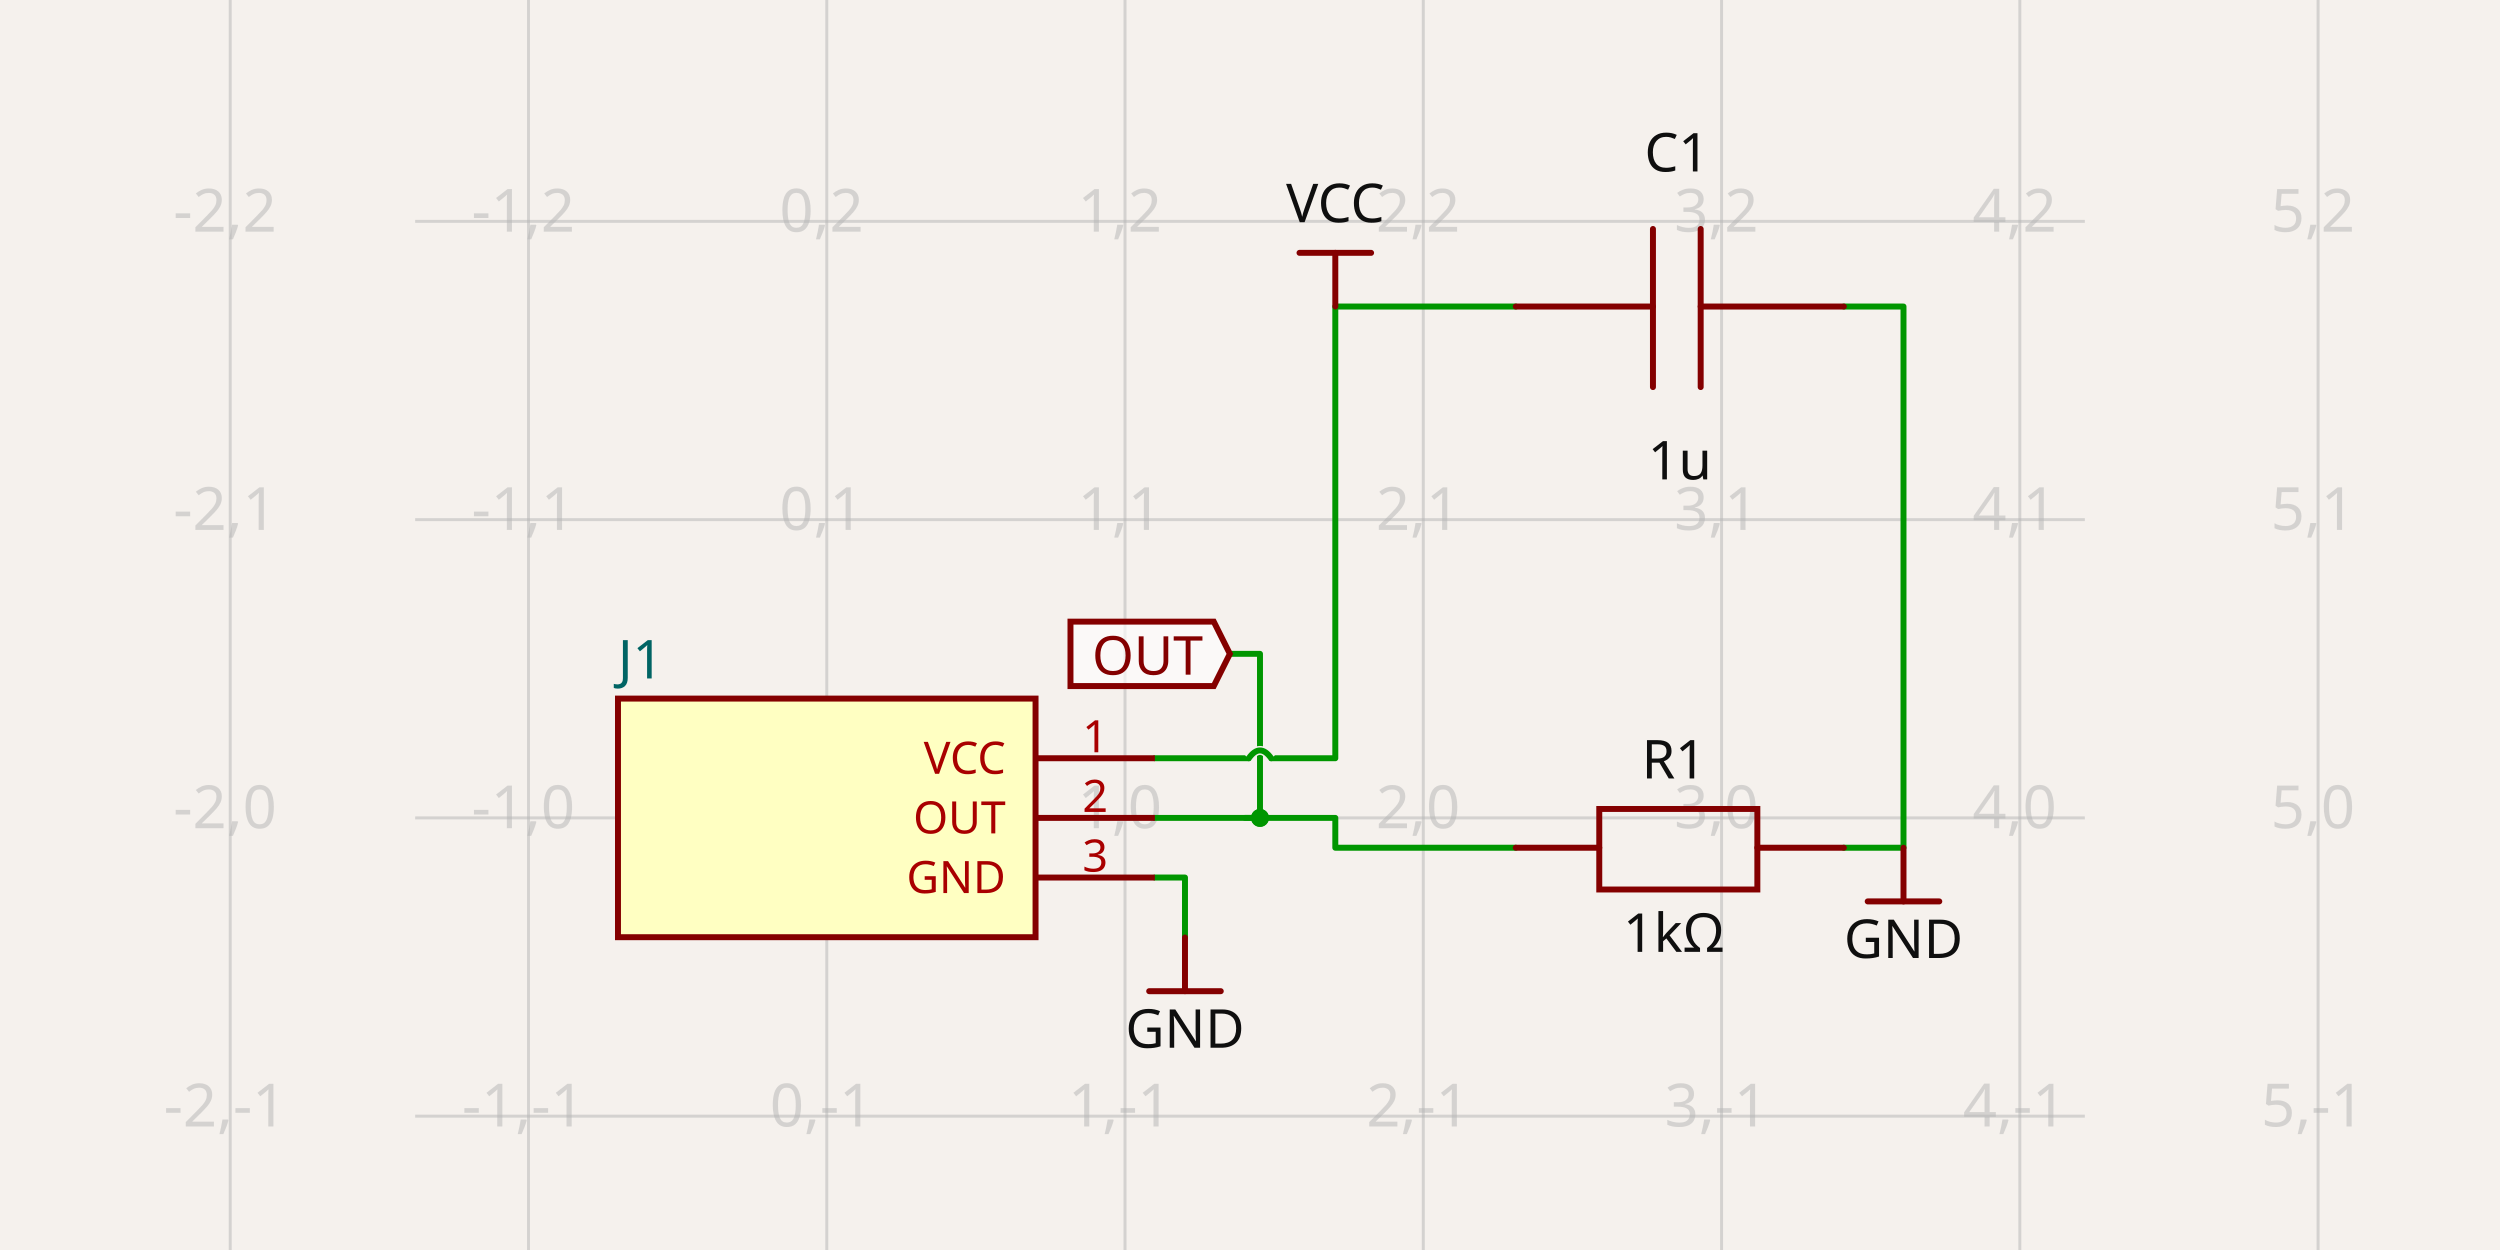
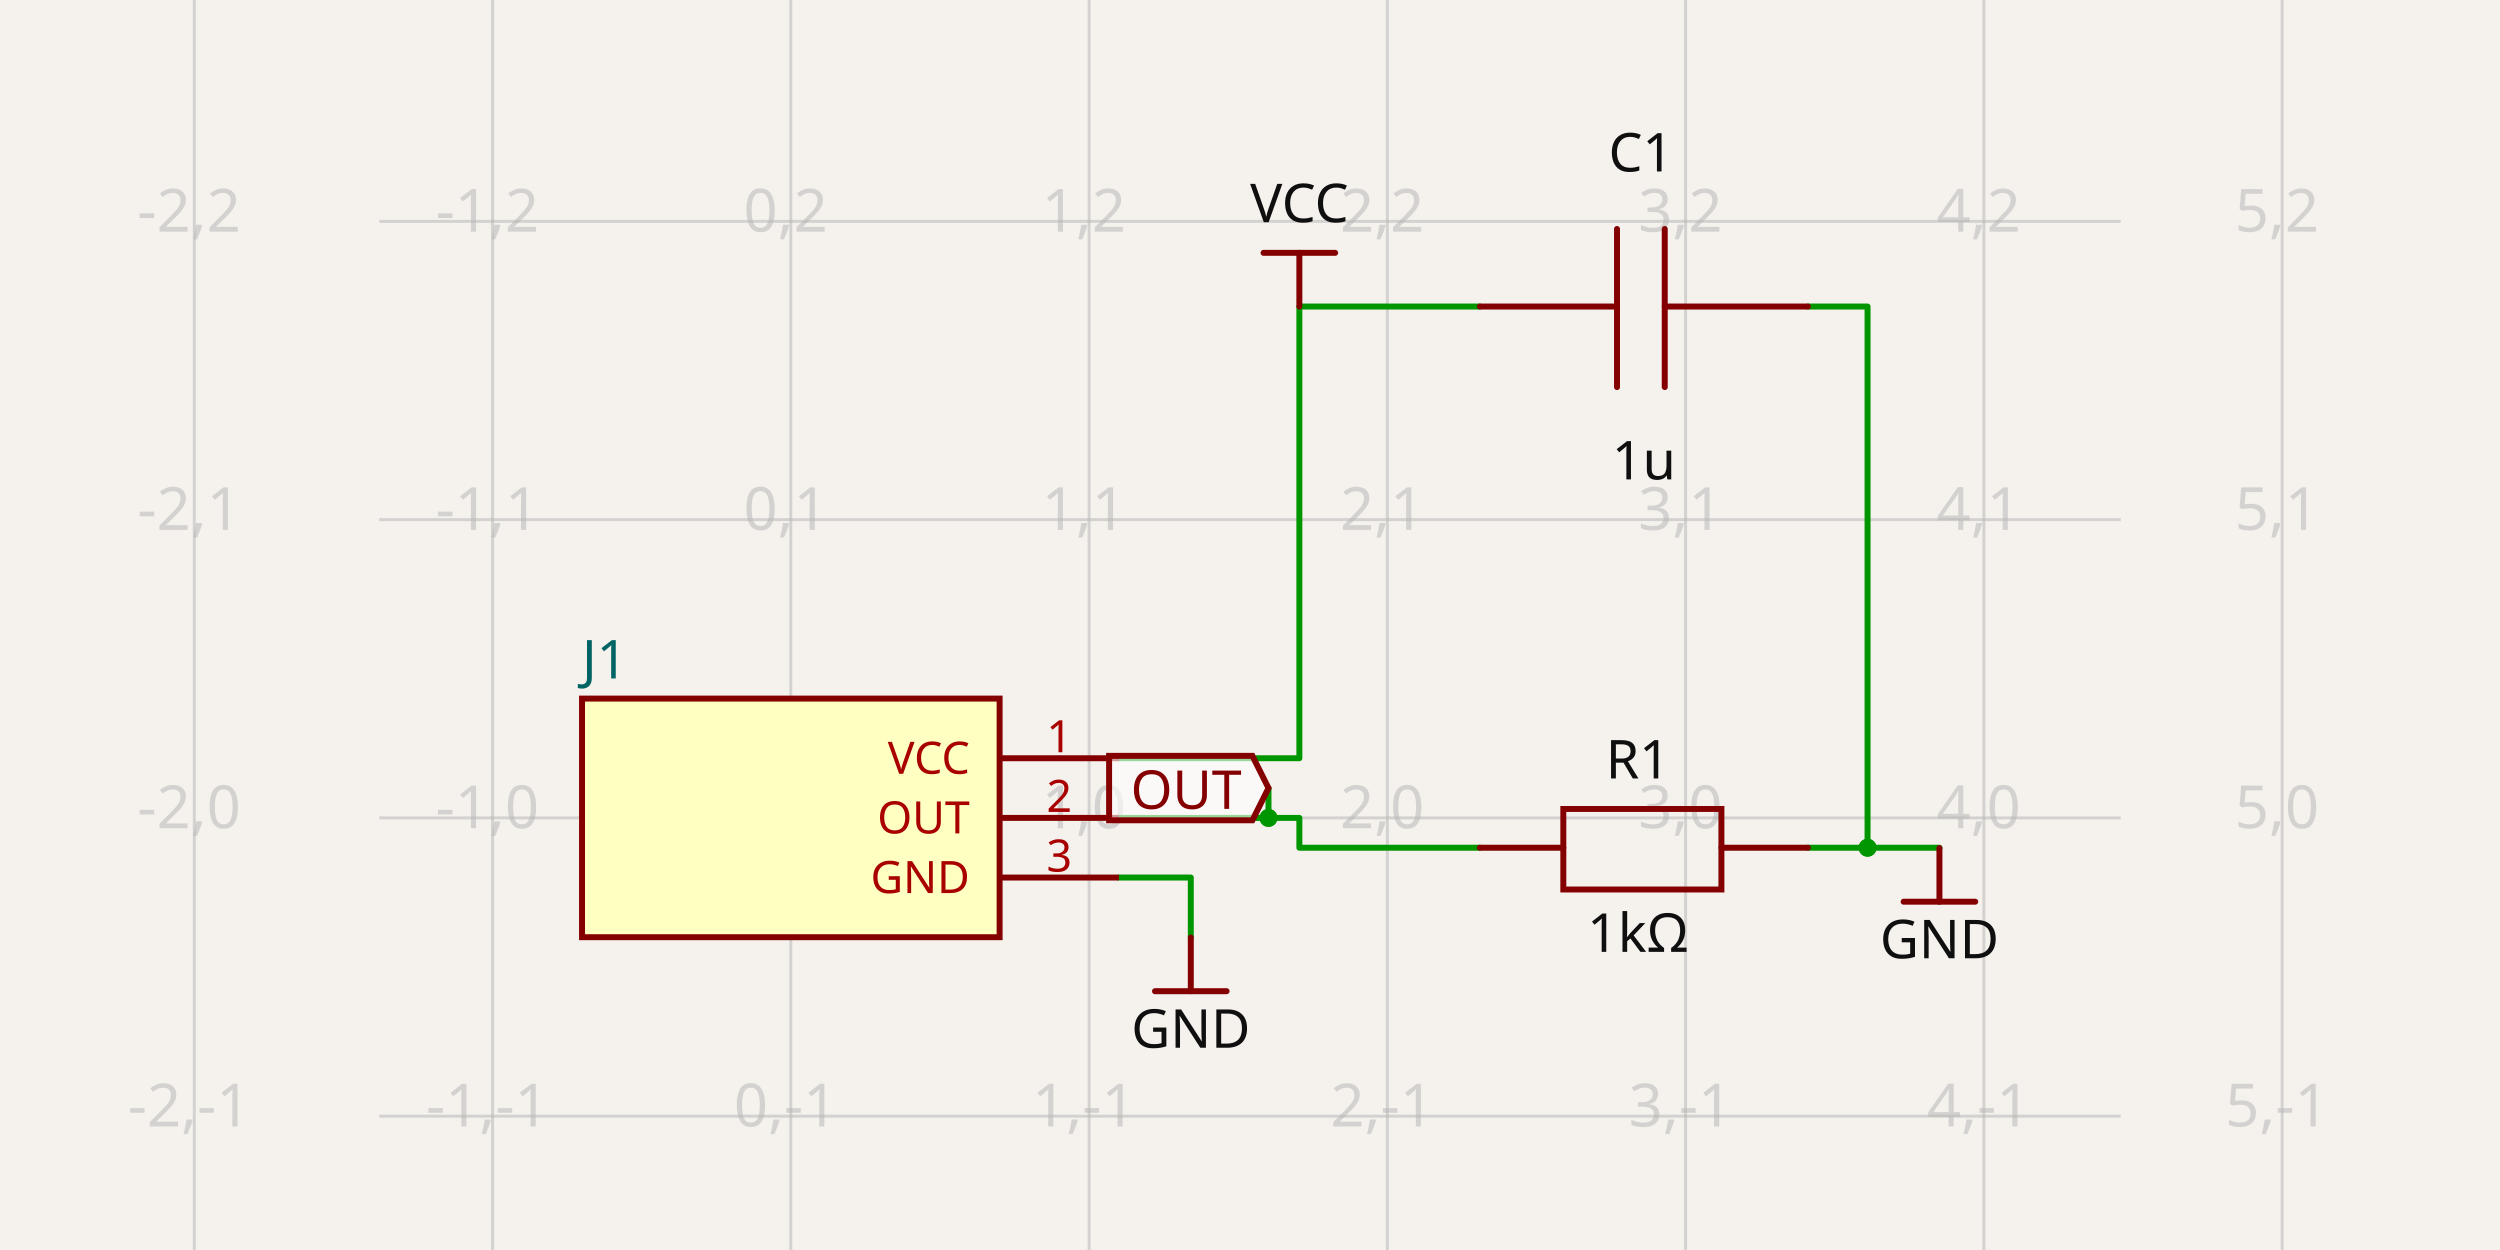
- <svg xmlns="http://www.w3.org/2000/svg" width="1200" height="600" style="background-color: rgb(245, 241, 237)" data-real-to-screen-transform="matrix(143.1665866399,0,0,-143.1665866399,396.846613558,392.5897937153)" data-software-used-string="@tscircuit/core@0.0.1315">
+ <svg xmlns="http://www.w3.org/2000/svg" width="1200" height="600" style="background-color: rgb(245, 241, 237)" data-real-to-screen-transform="matrix(143.1665866399,0,0,-143.1665866399,379.5950398679,392.5897937153)" data-software-used-string="@tscircuit/core@0.0.1315">
  <style>
              .boundary { fill: rgb(245, 241, 237); }
              .schematic-boundary { fill: none; stroke: #fff; }
              .component { fill: none; stroke: rgb(132, 0, 0); }
              .chip { fill: rgb(255, 255, 194); stroke: rgb(132, 0, 0); }
              .component-pin { fill: none; stroke: rgb(132, 0, 0); }
              /* Basic per-trace hover fallback */
              .trace:hover {
                filter: invert(1);
              }
              .trace:hover .trace-crossing-outline {
                opacity: 0;
              }
              .trace:hover .trace-junction {
                filter: invert(1);
              }
              /* Net-hover highlighting: when a trace or its overlays are hovered,
                 invert color for all traces (base + overlays) sharing the same
                 subcircuit connectivity key. Also hide crossing outline during hover. */
              svg:has(:is(g.trace[data-subcircuit-connectivity-map-key="unnamedsubcircuitsubcircuit_source_group_0_connectivity_net1"], g.trace-overlays[data-subcircuit-connectivity-map-key="unnamedsubcircuitsubcircuit_source_group_0_connectivity_net1"]):hover) :is(g.trace[data-subcircuit-connectivity-map-key="unnamedsubcircuitsubcircuit_source_group_0_connectivity_net1"], g.trace-overlays[data-subcircuit-connectivity-map-key="unnamedsubcircuitsubcircuit_source_group_0_connectivity_net1"]) { filter: invert(1); }
svg:has(:is(g.trace[data-subcircuit-connectivity-map-key="unnamedsubcircuitsubcircuit_source_group_0_connectivity_net1"], g.trace-overlays[data-subcircuit-connectivity-map-key="unnamedsubcircuitsubcircuit_source_group_0_connectivity_net1"]):hover) g.trace-overlays[data-subcircuit-connectivity-map-key="unnamedsubcircuitsubcircuit_source_group_0_connectivity_net1"] .trace-crossing-outline { opacity: 0; }
svg:has(:is(g.trace[data-subcircuit-connectivity-map-key="unnamedsubcircuitsubcircuit_source_group_0_connectivity_net2"], g.trace-overlays[data-subcircuit-connectivity-map-key="unnamedsubcircuitsubcircuit_source_group_0_connectivity_net2"]):hover) :is(g.trace[data-subcircuit-connectivity-map-key="unnamedsubcircuitsubcircuit_source_group_0_connectivity_net2"], g.trace-overlays[data-subcircuit-connectivity-map-key="unnamedsubcircuitsubcircuit_source_group_0_connectivity_net2"]) { filter: invert(1); }
svg:has(:is(g.trace[data-subcircuit-connectivity-map-key="unnamedsubcircuitsubcircuit_source_group_0_connectivity_net2"], g.trace-overlays[data-subcircuit-connectivity-map-key="unnamedsubcircuitsubcircuit_source_group_0_connectivity_net2"]):hover) g.trace-overlays[data-subcircuit-connectivity-map-key="unnamedsubcircuitsubcircuit_source_group_0_connectivity_net2"] .trace-crossing-outline { opacity: 0; }
svg:has(:is(g.trace[data-subcircuit-connectivity-map-key="undefined"], g.trace-overlays[data-subcircuit-connectivity-map-key="undefined"]):hover) :is(g.trace[data-subcircuit-connectivity-map-key="undefined"], g.trace-overlays[data-subcircuit-connectivity-map-key="undefined"]) { filter: invert(1); }
svg:has(:is(g.trace[data-subcircuit-connectivity-map-key="undefined"], g.trace-overlays[data-subcircuit-connectivity-map-key="undefined"]):hover) g.trace-overlays[data-subcircuit-connectivity-map-key="undefined"] .trace-crossing-outline { opacity: 0; }
              .text { font-family: sans-serif; fill: rgb(0, 150, 0); }
              .pin-number { fill: rgb(169, 0, 0); }
              .port-label { fill: rgb(0, 100, 100); }
              .component-name { fill: rgb(0, 100, 100); }
            </style>
  <rect class="boundary" x="0" y="0" width="1200" height="600" />
  <g class="grid">
-     <line x1="110.513" y1="600" x2="110.513" y2="-9.492850949754938e-11" stroke="rgb(181, 181, 181)" stroke-width="1.432" stroke-opacity="0.5" />
-     <line x1="253.68" y1="600" x2="253.68" y2="-9.492850949754938e-11" stroke="rgb(181, 181, 181)" stroke-width="1.432" stroke-opacity="0.5" />
-     <line x1="396.847" y1="600" x2="396.847" y2="-9.492850949754938e-11" stroke="rgb(181, 181, 181)" stroke-width="1.432" stroke-opacity="0.5" />
-     <line x1="540.013" y1="600" x2="540.013" y2="-9.492850949754938e-11" stroke="rgb(181, 181, 181)" stroke-width="1.432" stroke-opacity="0.5" />
-     <line x1="683.18" y1="600" x2="683.18" y2="-9.492850949754938e-11" stroke="rgb(181, 181, 181)" stroke-width="1.432" stroke-opacity="0.5" />
-     <line x1="826.346" y1="600" x2="826.346" y2="-9.492850949754938e-11" stroke="rgb(181, 181, 181)" stroke-width="1.432" stroke-opacity="0.5" />
-     <line x1="969.513" y1="600" x2="969.513" y2="-9.492850949754938e-11" stroke="rgb(181, 181, 181)" stroke-width="1.432" stroke-opacity="0.5" />
-     <line x1="1112.68" y1="600" x2="1112.68" y2="-9.492850949754938e-11" stroke="rgb(181, 181, 181)" stroke-width="1.432" stroke-opacity="0.5" />
-     <line x1="199.277" y1="678.923" x2="1000.723" y2="678.923" stroke="rgb(181, 181, 181)" stroke-width="1.432" stroke-opacity="0.5" />
-     <line x1="199.277" y1="535.756" x2="1000.723" y2="535.756" stroke="rgb(181, 181, 181)" stroke-width="1.432" stroke-opacity="0.5" />
-     <line x1="199.277" y1="392.59" x2="1000.723" y2="392.59" stroke="rgb(181, 181, 181)" stroke-width="1.432" stroke-opacity="0.5" />
-     <line x1="199.277" y1="249.423" x2="1000.723" y2="249.423" stroke="rgb(181, 181, 181)" stroke-width="1.432" stroke-opacity="0.5" />
-     <line x1="199.277" y1="106.257" x2="1000.723" y2="106.257" stroke="rgb(181, 181, 181)" stroke-width="1.432" stroke-opacity="0.5" />
-     <line x1="199.277" y1="-36.91" x2="1000.723" y2="-36.91" stroke="rgb(181, 181, 181)" stroke-width="1.432" stroke-opacity="0.5" />
-     <text x="108.013" y="673.923" fill="rgb(181, 181, 181)" font-size="28.633" fill-opacity="0.5" text-anchor="middle" dominant-baseline="middle" font-family="sans-serif">-2,-2</text>
-     <text x="108.013" y="530.756" fill="rgb(181, 181, 181)" font-size="28.633" fill-opacity="0.5" text-anchor="middle" dominant-baseline="middle" font-family="sans-serif">-2,-1</text>
-     <text x="108.013" y="387.59" fill="rgb(181, 181, 181)" font-size="28.633" fill-opacity="0.5" text-anchor="middle" dominant-baseline="middle" font-family="sans-serif">-2,0</text>
-     <text x="108.013" y="244.423" fill="rgb(181, 181, 181)" font-size="28.633" fill-opacity="0.5" text-anchor="middle" dominant-baseline="middle" font-family="sans-serif">-2,1</text>
-     <text x="108.013" y="101.257" fill="rgb(181, 181, 181)" font-size="28.633" fill-opacity="0.5" text-anchor="middle" dominant-baseline="middle" font-family="sans-serif">-2,2</text>
-     <text x="108.013" y="-41.91" fill="rgb(181, 181, 181)" font-size="28.633" fill-opacity="0.5" text-anchor="middle" dominant-baseline="middle" font-family="sans-serif">-2,3</text>
-     <text x="251.18" y="673.923" fill="rgb(181, 181, 181)" font-size="28.633" fill-opacity="0.5" text-anchor="middle" dominant-baseline="middle" font-family="sans-serif">-1,-2</text>
-     <text x="251.18" y="530.756" fill="rgb(181, 181, 181)" font-size="28.633" fill-opacity="0.5" text-anchor="middle" dominant-baseline="middle" font-family="sans-serif">-1,-1</text>
-     <text x="251.18" y="387.59" fill="rgb(181, 181, 181)" font-size="28.633" fill-opacity="0.5" text-anchor="middle" dominant-baseline="middle" font-family="sans-serif">-1,0</text>
-     <text x="251.18" y="244.423" fill="rgb(181, 181, 181)" font-size="28.633" fill-opacity="0.5" text-anchor="middle" dominant-baseline="middle" font-family="sans-serif">-1,1</text>
-     <text x="251.18" y="101.257" fill="rgb(181, 181, 181)" font-size="28.633" fill-opacity="0.5" text-anchor="middle" dominant-baseline="middle" font-family="sans-serif">-1,2</text>
-     <text x="251.18" y="-41.91" fill="rgb(181, 181, 181)" font-size="28.633" fill-opacity="0.5" text-anchor="middle" dominant-baseline="middle" font-family="sans-serif">-1,3</text>
-     <text x="394.347" y="673.923" fill="rgb(181, 181, 181)" font-size="28.633" fill-opacity="0.5" text-anchor="middle" dominant-baseline="middle" font-family="sans-serif">0,-2</text>
-     <text x="394.347" y="530.756" fill="rgb(181, 181, 181)" font-size="28.633" fill-opacity="0.5" text-anchor="middle" dominant-baseline="middle" font-family="sans-serif">0,-1</text>
-     <text x="394.347" y="387.59" fill="rgb(181, 181, 181)" font-size="28.633" fill-opacity="0.5" text-anchor="middle" dominant-baseline="middle" font-family="sans-serif">0,0</text>
-     <text x="394.347" y="244.423" fill="rgb(181, 181, 181)" font-size="28.633" fill-opacity="0.5" text-anchor="middle" dominant-baseline="middle" font-family="sans-serif">0,1</text>
-     <text x="394.347" y="101.257" fill="rgb(181, 181, 181)" font-size="28.633" fill-opacity="0.5" text-anchor="middle" dominant-baseline="middle" font-family="sans-serif">0,2</text>
-     <text x="394.347" y="-41.91" fill="rgb(181, 181, 181)" font-size="28.633" fill-opacity="0.5" text-anchor="middle" dominant-baseline="middle" font-family="sans-serif">0,3</text>
-     <text x="537.513" y="673.923" fill="rgb(181, 181, 181)" font-size="28.633" fill-opacity="0.5" text-anchor="middle" dominant-baseline="middle" font-family="sans-serif">1,-2</text>
-     <text x="537.513" y="530.756" fill="rgb(181, 181, 181)" font-size="28.633" fill-opacity="0.5" text-anchor="middle" dominant-baseline="middle" font-family="sans-serif">1,-1</text>
-     <text x="537.513" y="387.59" fill="rgb(181, 181, 181)" font-size="28.633" fill-opacity="0.5" text-anchor="middle" dominant-baseline="middle" font-family="sans-serif">1,0</text>
-     <text x="537.513" y="244.423" fill="rgb(181, 181, 181)" font-size="28.633" fill-opacity="0.5" text-anchor="middle" dominant-baseline="middle" font-family="sans-serif">1,1</text>
-     <text x="537.513" y="101.257" fill="rgb(181, 181, 181)" font-size="28.633" fill-opacity="0.5" text-anchor="middle" dominant-baseline="middle" font-family="sans-serif">1,2</text>
-     <text x="537.513" y="-41.91" fill="rgb(181, 181, 181)" font-size="28.633" fill-opacity="0.5" text-anchor="middle" dominant-baseline="middle" font-family="sans-serif">1,3</text>
-     <text x="680.68" y="673.923" fill="rgb(181, 181, 181)" font-size="28.633" fill-opacity="0.5" text-anchor="middle" dominant-baseline="middle" font-family="sans-serif">2,-2</text>
-     <text x="680.68" y="530.756" fill="rgb(181, 181, 181)" font-size="28.633" fill-opacity="0.5" text-anchor="middle" dominant-baseline="middle" font-family="sans-serif">2,-1</text>
-     <text x="680.68" y="387.59" fill="rgb(181, 181, 181)" font-size="28.633" fill-opacity="0.5" text-anchor="middle" dominant-baseline="middle" font-family="sans-serif">2,0</text>
-     <text x="680.68" y="244.423" fill="rgb(181, 181, 181)" font-size="28.633" fill-opacity="0.5" text-anchor="middle" dominant-baseline="middle" font-family="sans-serif">2,1</text>
-     <text x="680.68" y="101.257" fill="rgb(181, 181, 181)" font-size="28.633" fill-opacity="0.5" text-anchor="middle" dominant-baseline="middle" font-family="sans-serif">2,2</text>
-     <text x="680.68" y="-41.91" fill="rgb(181, 181, 181)" font-size="28.633" fill-opacity="0.5" text-anchor="middle" dominant-baseline="middle" font-family="sans-serif">2,3</text>
-     <text x="823.846" y="673.923" fill="rgb(181, 181, 181)" font-size="28.633" fill-opacity="0.5" text-anchor="middle" dominant-baseline="middle" font-family="sans-serif">3,-2</text>
-     <text x="823.846" y="530.756" fill="rgb(181, 181, 181)" font-size="28.633" fill-opacity="0.5" text-anchor="middle" dominant-baseline="middle" font-family="sans-serif">3,-1</text>
-     <text x="823.846" y="387.59" fill="rgb(181, 181, 181)" font-size="28.633" fill-opacity="0.5" text-anchor="middle" dominant-baseline="middle" font-family="sans-serif">3,0</text>
-     <text x="823.846" y="244.423" fill="rgb(181, 181, 181)" font-size="28.633" fill-opacity="0.5" text-anchor="middle" dominant-baseline="middle" font-family="sans-serif">3,1</text>
-     <text x="823.846" y="101.257" fill="rgb(181, 181, 181)" font-size="28.633" fill-opacity="0.5" text-anchor="middle" dominant-baseline="middle" font-family="sans-serif">3,2</text>
-     <text x="823.846" y="-41.91" fill="rgb(181, 181, 181)" font-size="28.633" fill-opacity="0.5" text-anchor="middle" dominant-baseline="middle" font-family="sans-serif">3,3</text>
-     <text x="967.013" y="673.923" fill="rgb(181, 181, 181)" font-size="28.633" fill-opacity="0.5" text-anchor="middle" dominant-baseline="middle" font-family="sans-serif">4,-2</text>
-     <text x="967.013" y="530.756" fill="rgb(181, 181, 181)" font-size="28.633" fill-opacity="0.5" text-anchor="middle" dominant-baseline="middle" font-family="sans-serif">4,-1</text>
-     <text x="967.013" y="387.59" fill="rgb(181, 181, 181)" font-size="28.633" fill-opacity="0.5" text-anchor="middle" dominant-baseline="middle" font-family="sans-serif">4,0</text>
-     <text x="967.013" y="244.423" fill="rgb(181, 181, 181)" font-size="28.633" fill-opacity="0.5" text-anchor="middle" dominant-baseline="middle" font-family="sans-serif">4,1</text>
-     <text x="967.013" y="101.257" fill="rgb(181, 181, 181)" font-size="28.633" fill-opacity="0.5" text-anchor="middle" dominant-baseline="middle" font-family="sans-serif">4,2</text>
-     <text x="967.013" y="-41.91" fill="rgb(181, 181, 181)" font-size="28.633" fill-opacity="0.5" text-anchor="middle" dominant-baseline="middle" font-family="sans-serif">4,3</text>
-     <text x="1110.18" y="673.923" fill="rgb(181, 181, 181)" font-size="28.633" fill-opacity="0.5" text-anchor="middle" dominant-baseline="middle" font-family="sans-serif">5,-2</text>
-     <text x="1110.18" y="530.756" fill="rgb(181, 181, 181)" font-size="28.633" fill-opacity="0.5" text-anchor="middle" dominant-baseline="middle" font-family="sans-serif">5,-1</text>
-     <text x="1110.18" y="387.59" fill="rgb(181, 181, 181)" font-size="28.633" fill-opacity="0.5" text-anchor="middle" dominant-baseline="middle" font-family="sans-serif">5,0</text>
-     <text x="1110.18" y="244.423" fill="rgb(181, 181, 181)" font-size="28.633" fill-opacity="0.5" text-anchor="middle" dominant-baseline="middle" font-family="sans-serif">5,1</text>
-     <text x="1110.18" y="101.257" fill="rgb(181, 181, 181)" font-size="28.633" fill-opacity="0.5" text-anchor="middle" dominant-baseline="middle" font-family="sans-serif">5,2</text>
-     <text x="1110.18" y="-41.91" fill="rgb(181, 181, 181)" font-size="28.633" fill-opacity="0.5" text-anchor="middle" dominant-baseline="middle" font-family="sans-serif">5,3</text>
+     <line x1="93.262" y1="600" x2="93.262" y2="-9.492850949754938e-11" stroke="rgb(181, 181, 181)" stroke-width="1.432" stroke-opacity="0.5" />
+     <line x1="236.428" y1="600" x2="236.428" y2="-9.492850949754938e-11" stroke="rgb(181, 181, 181)" stroke-width="1.432" stroke-opacity="0.5" />
+     <line x1="379.595" y1="600" x2="379.595" y2="-9.492850949754938e-11" stroke="rgb(181, 181, 181)" stroke-width="1.432" stroke-opacity="0.5" />
+     <line x1="522.762" y1="600" x2="522.762" y2="-9.492850949754938e-11" stroke="rgb(181, 181, 181)" stroke-width="1.432" stroke-opacity="0.5" />
+     <line x1="665.928" y1="600" x2="665.928" y2="-9.492850949754938e-11" stroke="rgb(181, 181, 181)" stroke-width="1.432" stroke-opacity="0.5" />
+     <line x1="809.095" y1="600" x2="809.095" y2="-9.492850949754938e-11" stroke="rgb(181, 181, 181)" stroke-width="1.432" stroke-opacity="0.5" />
+     <line x1="952.261" y1="600" x2="952.261" y2="-9.492850949754938e-11" stroke="rgb(181, 181, 181)" stroke-width="1.432" stroke-opacity="0.5" />
+     <line x1="1095.428" y1="600" x2="1095.428" y2="-9.492850949754938e-11" stroke="rgb(181, 181, 181)" stroke-width="1.432" stroke-opacity="0.5" />
+     <line x1="182.025" y1="678.923" x2="1017.975" y2="678.923" stroke="rgb(181, 181, 181)" stroke-width="1.432" stroke-opacity="0.5" />
+     <line x1="182.025" y1="535.756" x2="1017.975" y2="535.756" stroke="rgb(181, 181, 181)" stroke-width="1.432" stroke-opacity="0.5" />
+     <line x1="182.025" y1="392.59" x2="1017.975" y2="392.59" stroke="rgb(181, 181, 181)" stroke-width="1.432" stroke-opacity="0.5" />
+     <line x1="182.025" y1="249.423" x2="1017.975" y2="249.423" stroke="rgb(181, 181, 181)" stroke-width="1.432" stroke-opacity="0.5" />
+     <line x1="182.025" y1="106.257" x2="1017.975" y2="106.257" stroke="rgb(181, 181, 181)" stroke-width="1.432" stroke-opacity="0.5" />
+     <line x1="182.025" y1="-36.91" x2="1017.975" y2="-36.91" stroke="rgb(181, 181, 181)" stroke-width="1.432" stroke-opacity="0.5" />
+     <text x="90.762" y="673.923" fill="rgb(181, 181, 181)" font-size="28.633" fill-opacity="0.5" text-anchor="middle" dominant-baseline="middle" font-family="sans-serif">-2,-2</text>
+     <text x="90.762" y="530.756" fill="rgb(181, 181, 181)" font-size="28.633" fill-opacity="0.5" text-anchor="middle" dominant-baseline="middle" font-family="sans-serif">-2,-1</text>
+     <text x="90.762" y="387.59" fill="rgb(181, 181, 181)" font-size="28.633" fill-opacity="0.5" text-anchor="middle" dominant-baseline="middle" font-family="sans-serif">-2,0</text>
+     <text x="90.762" y="244.423" fill="rgb(181, 181, 181)" font-size="28.633" fill-opacity="0.5" text-anchor="middle" dominant-baseline="middle" font-family="sans-serif">-2,1</text>
+     <text x="90.762" y="101.257" fill="rgb(181, 181, 181)" font-size="28.633" fill-opacity="0.5" text-anchor="middle" dominant-baseline="middle" font-family="sans-serif">-2,2</text>
+     <text x="90.762" y="-41.91" fill="rgb(181, 181, 181)" font-size="28.633" fill-opacity="0.5" text-anchor="middle" dominant-baseline="middle" font-family="sans-serif">-2,3</text>
+     <text x="233.928" y="673.923" fill="rgb(181, 181, 181)" font-size="28.633" fill-opacity="0.5" text-anchor="middle" dominant-baseline="middle" font-family="sans-serif">-1,-2</text>
+     <text x="233.928" y="530.756" fill="rgb(181, 181, 181)" font-size="28.633" fill-opacity="0.5" text-anchor="middle" dominant-baseline="middle" font-family="sans-serif">-1,-1</text>
+     <text x="233.928" y="387.59" fill="rgb(181, 181, 181)" font-size="28.633" fill-opacity="0.5" text-anchor="middle" dominant-baseline="middle" font-family="sans-serif">-1,0</text>
+     <text x="233.928" y="244.423" fill="rgb(181, 181, 181)" font-size="28.633" fill-opacity="0.5" text-anchor="middle" dominant-baseline="middle" font-family="sans-serif">-1,1</text>
+     <text x="233.928" y="101.257" fill="rgb(181, 181, 181)" font-size="28.633" fill-opacity="0.5" text-anchor="middle" dominant-baseline="middle" font-family="sans-serif">-1,2</text>
+     <text x="233.928" y="-41.91" fill="rgb(181, 181, 181)" font-size="28.633" fill-opacity="0.5" text-anchor="middle" dominant-baseline="middle" font-family="sans-serif">-1,3</text>
+     <text x="377.095" y="673.923" fill="rgb(181, 181, 181)" font-size="28.633" fill-opacity="0.5" text-anchor="middle" dominant-baseline="middle" font-family="sans-serif">0,-2</text>
+     <text x="377.095" y="530.756" fill="rgb(181, 181, 181)" font-size="28.633" fill-opacity="0.5" text-anchor="middle" dominant-baseline="middle" font-family="sans-serif">0,-1</text>
+     <text x="377.095" y="387.59" fill="rgb(181, 181, 181)" font-size="28.633" fill-opacity="0.5" text-anchor="middle" dominant-baseline="middle" font-family="sans-serif">0,0</text>
+     <text x="377.095" y="244.423" fill="rgb(181, 181, 181)" font-size="28.633" fill-opacity="0.5" text-anchor="middle" dominant-baseline="middle" font-family="sans-serif">0,1</text>
+     <text x="377.095" y="101.257" fill="rgb(181, 181, 181)" font-size="28.633" fill-opacity="0.5" text-anchor="middle" dominant-baseline="middle" font-family="sans-serif">0,2</text>
+     <text x="377.095" y="-41.91" fill="rgb(181, 181, 181)" font-size="28.633" fill-opacity="0.5" text-anchor="middle" dominant-baseline="middle" font-family="sans-serif">0,3</text>
+     <text x="520.262" y="673.923" fill="rgb(181, 181, 181)" font-size="28.633" fill-opacity="0.5" text-anchor="middle" dominant-baseline="middle" font-family="sans-serif">1,-2</text>
+     <text x="520.262" y="530.756" fill="rgb(181, 181, 181)" font-size="28.633" fill-opacity="0.5" text-anchor="middle" dominant-baseline="middle" font-family="sans-serif">1,-1</text>
+     <text x="520.262" y="387.59" fill="rgb(181, 181, 181)" font-size="28.633" fill-opacity="0.5" text-anchor="middle" dominant-baseline="middle" font-family="sans-serif">1,0</text>
+     <text x="520.262" y="244.423" fill="rgb(181, 181, 181)" font-size="28.633" fill-opacity="0.5" text-anchor="middle" dominant-baseline="middle" font-family="sans-serif">1,1</text>
+     <text x="520.262" y="101.257" fill="rgb(181, 181, 181)" font-size="28.633" fill-opacity="0.5" text-anchor="middle" dominant-baseline="middle" font-family="sans-serif">1,2</text>
+     <text x="520.262" y="-41.91" fill="rgb(181, 181, 181)" font-size="28.633" fill-opacity="0.5" text-anchor="middle" dominant-baseline="middle" font-family="sans-serif">1,3</text>
+     <text x="663.428" y="673.923" fill="rgb(181, 181, 181)" font-size="28.633" fill-opacity="0.5" text-anchor="middle" dominant-baseline="middle" font-family="sans-serif">2,-2</text>
+     <text x="663.428" y="530.756" fill="rgb(181, 181, 181)" font-size="28.633" fill-opacity="0.5" text-anchor="middle" dominant-baseline="middle" font-family="sans-serif">2,-1</text>
+     <text x="663.428" y="387.59" fill="rgb(181, 181, 181)" font-size="28.633" fill-opacity="0.5" text-anchor="middle" dominant-baseline="middle" font-family="sans-serif">2,0</text>
+     <text x="663.428" y="244.423" fill="rgb(181, 181, 181)" font-size="28.633" fill-opacity="0.5" text-anchor="middle" dominant-baseline="middle" font-family="sans-serif">2,1</text>
+     <text x="663.428" y="101.257" fill="rgb(181, 181, 181)" font-size="28.633" fill-opacity="0.5" text-anchor="middle" dominant-baseline="middle" font-family="sans-serif">2,2</text>
+     <text x="663.428" y="-41.91" fill="rgb(181, 181, 181)" font-size="28.633" fill-opacity="0.5" text-anchor="middle" dominant-baseline="middle" font-family="sans-serif">2,3</text>
+     <text x="806.595" y="673.923" fill="rgb(181, 181, 181)" font-size="28.633" fill-opacity="0.5" text-anchor="middle" dominant-baseline="middle" font-family="sans-serif">3,-2</text>
+     <text x="806.595" y="530.756" fill="rgb(181, 181, 181)" font-size="28.633" fill-opacity="0.5" text-anchor="middle" dominant-baseline="middle" font-family="sans-serif">3,-1</text>
+     <text x="806.595" y="387.59" fill="rgb(181, 181, 181)" font-size="28.633" fill-opacity="0.5" text-anchor="middle" dominant-baseline="middle" font-family="sans-serif">3,0</text>
+     <text x="806.595" y="244.423" fill="rgb(181, 181, 181)" font-size="28.633" fill-opacity="0.5" text-anchor="middle" dominant-baseline="middle" font-family="sans-serif">3,1</text>
+     <text x="806.595" y="101.257" fill="rgb(181, 181, 181)" font-size="28.633" fill-opacity="0.5" text-anchor="middle" dominant-baseline="middle" font-family="sans-serif">3,2</text>
+     <text x="806.595" y="-41.91" fill="rgb(181, 181, 181)" font-size="28.633" fill-opacity="0.5" text-anchor="middle" dominant-baseline="middle" font-family="sans-serif">3,3</text>
+     <text x="949.761" y="673.923" fill="rgb(181, 181, 181)" font-size="28.633" fill-opacity="0.5" text-anchor="middle" dominant-baseline="middle" font-family="sans-serif">4,-2</text>
+     <text x="949.761" y="530.756" fill="rgb(181, 181, 181)" font-size="28.633" fill-opacity="0.5" text-anchor="middle" dominant-baseline="middle" font-family="sans-serif">4,-1</text>
+     <text x="949.761" y="387.59" fill="rgb(181, 181, 181)" font-size="28.633" fill-opacity="0.5" text-anchor="middle" dominant-baseline="middle" font-family="sans-serif">4,0</text>
+     <text x="949.761" y="244.423" fill="rgb(181, 181, 181)" font-size="28.633" fill-opacity="0.5" text-anchor="middle" dominant-baseline="middle" font-family="sans-serif">4,1</text>
+     <text x="949.761" y="101.257" fill="rgb(181, 181, 181)" font-size="28.633" fill-opacity="0.5" text-anchor="middle" dominant-baseline="middle" font-family="sans-serif">4,2</text>
+     <text x="949.761" y="-41.91" fill="rgb(181, 181, 181)" font-size="28.633" fill-opacity="0.5" text-anchor="middle" dominant-baseline="middle" font-family="sans-serif">4,3</text>
+     <text x="1092.928" y="673.923" fill="rgb(181, 181, 181)" font-size="28.633" fill-opacity="0.5" text-anchor="middle" dominant-baseline="middle" font-family="sans-serif">5,-2</text>
+     <text x="1092.928" y="530.756" fill="rgb(181, 181, 181)" font-size="28.633" fill-opacity="0.5" text-anchor="middle" dominant-baseline="middle" font-family="sans-serif">5,-1</text>
+     <text x="1092.928" y="387.59" fill="rgb(181, 181, 181)" font-size="28.633" fill-opacity="0.5" text-anchor="middle" dominant-baseline="middle" font-family="sans-serif">5,0</text>
+     <text x="1092.928" y="244.423" fill="rgb(181, 181, 181)" font-size="28.633" fill-opacity="0.5" text-anchor="middle" dominant-baseline="middle" font-family="sans-serif">5,1</text>
+     <text x="1092.928" y="101.257" fill="rgb(181, 181, 181)" font-size="28.633" fill-opacity="0.5" text-anchor="middle" dominant-baseline="middle" font-family="sans-serif">5,2</text>
+     <text x="1092.928" y="-41.91" fill="rgb(181, 181, 181)" font-size="28.633" fill-opacity="0.5" text-anchor="middle" dominant-baseline="middle" font-family="sans-serif">5,3</text>
  </g>
  <g class="trace" data-layer="base" data-circuit-json-type="schematic_trace" data-schematic-trace-id="schematic_trace_0" data-subcircuit-connectivity-map-key="unnamedsubcircuitsubcircuit_source_group_0_connectivity_net1">
-     <path d="M 554.33 392.59 L 640.946 392.59 L 640.946 406.906 L 727.561 406.906" class="trace-invisible-hover-outline" stroke="rgb(0, 150, 0)" fill="none" stroke-width="22.907px" stroke-linecap="round" opacity="0" stroke-linejoin="round" />
-     <path d="M 554.33 392.59 L 640.946 392.59 L 640.946 406.906 L 727.561 406.906" stroke="rgb(0, 150, 0)" fill="none" stroke-width="2.863px" stroke-linecap="round" stroke-linejoin="round" />
+     <path d="M 537.078 392.59 L 623.694 392.59 L 623.694 406.906 L 710.31 406.906" class="trace-invisible-hover-outline" stroke="rgb(0, 150, 0)" fill="none" stroke-width="22.907px" stroke-linecap="round" opacity="0" stroke-linejoin="round" />
+     <path d="M 537.078 392.59 L 623.694 392.59 L 623.694 406.906 L 710.31 406.906" stroke="rgb(0, 150, 0)" fill="none" stroke-width="2.863px" stroke-linecap="round" stroke-linejoin="round" />
  </g>
  <g class="trace" data-layer="base" data-circuit-json-type="schematic_trace" data-schematic-trace-id="schematic_trace_1" data-subcircuit-connectivity-map-key="unnamedsubcircuitsubcircuit_source_group_0_connectivity_net2">
-     <path d="M 885.045 406.906 L 913.678 406.906 L 913.678 147.137 L 885.045 147.137" class="trace-invisible-hover-outline" stroke="rgb(0, 150, 0)" fill="none" stroke-width="22.907px" stroke-linecap="round" opacity="0" stroke-linejoin="round" />
-     <path d="M 885.045 406.906 L 913.678 406.906 L 913.678 147.137 L 885.045 147.137" stroke="rgb(0, 150, 0)" fill="none" stroke-width="2.863px" stroke-linecap="round" stroke-linejoin="round" />
+     <path d="M 867.793 406.906 L 896.426 406.906 L 896.426 147.137 L 867.793 147.137" class="trace-invisible-hover-outline" stroke="rgb(0, 150, 0)" fill="none" stroke-width="22.907px" stroke-linecap="round" opacity="0" stroke-linejoin="round" />
+     <path d="M 867.793 406.906 L 896.426 406.906 L 896.426 147.137 L 867.793 147.137" stroke="rgb(0, 150, 0)" fill="none" stroke-width="2.863px" stroke-linecap="round" stroke-linejoin="round" />
  </g>
  <g class="trace" data-layer="base" data-circuit-json-type="schematic_trace" data-schematic-trace-id="schematic_trace_2">
-     <path d="M 554.33 363.956 L 599.427 363.956M 610.165 363.956 L 640.946 363.956 L 640.946 147.137 L 727.561 147.137" class="trace-invisible-hover-outline" stroke="rgb(0, 150, 0)" fill="none" stroke-width="22.907px" stroke-linecap="round" opacity="0" stroke-linejoin="round" />
-     <path d="M 554.33 363.956 L 599.427 363.956M 610.165 363.956 L 640.946 363.956 L 640.946 147.137 L 727.561 147.137" stroke="rgb(0, 150, 0)" fill="none" stroke-width="2.863px" stroke-linecap="round" stroke-linejoin="round" />
+     <path d="M 537.078 363.956 L 623.694 363.956 L 623.694 147.137 L 710.31 147.137" class="trace-invisible-hover-outline" stroke="rgb(0, 150, 0)" fill="none" stroke-width="22.907px" stroke-linecap="round" opacity="0" stroke-linejoin="round" />
+     <path d="M 537.078 363.956 L 623.694 363.956 L 623.694 147.137 L 710.31 147.137" stroke="rgb(0, 150, 0)" fill="none" stroke-width="2.863px" stroke-linecap="round" stroke-linejoin="round" />
  </g>
  <g class="trace" data-layer="base" data-circuit-json-type="schematic_trace" data-schematic-trace-id="schematic_trace_3" data-subcircuit-connectivity-map-key="unnamedsubcircuitsubcircuit_source_group_0_connectivity_net1">
-     <path d="M 597.638 392.59 L 604.796 392.59 L 604.796 313.848 L 590.336 313.848" class="trace-invisible-hover-outline" stroke="rgb(0, 150, 0)" fill="none" stroke-width="22.907px" stroke-linecap="round" opacity="0" stroke-linejoin="round" />
-     <path d="M 597.638 392.59 L 604.796 392.59 L 604.796 313.848 L 590.336 313.848" stroke="rgb(0, 150, 0)" fill="none" stroke-width="2.863px" stroke-linecap="round" stroke-linejoin="round" />
+     <path d="M 580.386 392.59 L 608.876 392.59 L 608.876 378.273" class="trace-invisible-hover-outline" stroke="rgb(0, 150, 0)" fill="none" stroke-width="22.907px" stroke-linecap="round" opacity="0" stroke-linejoin="round" />
+     <path d="M 580.386 392.59 L 608.876 392.59 L 608.876 378.273" stroke="rgb(0, 150, 0)" fill="none" stroke-width="2.863px" stroke-linecap="round" stroke-linejoin="round" />
  </g>
  <g class="trace" data-layer="base" data-circuit-json-type="schematic_trace" data-schematic-trace-id="schematic_trace_4" data-subcircuit-connectivity-map-key="unnamedsubcircuitsubcircuit_source_group_0_connectivity_net2">
-     <path d="M 554.33 421.223 L 568.79 421.223 L 568.79 450" class="trace-invisible-hover-outline" stroke="rgb(0, 150, 0)" fill="none" stroke-width="22.907px" stroke-linecap="round" opacity="0" stroke-linejoin="round" />
-     <path d="M 554.33 421.223 L 568.79 421.223 L 568.79 450" stroke="rgb(0, 150, 0)" fill="none" stroke-width="2.863px" stroke-linecap="round" stroke-linejoin="round" />
+     <path d="M 537.078 421.223 L 571.581 421.223 L 571.581 450" class="trace-invisible-hover-outline" stroke="rgb(0, 150, 0)" fill="none" stroke-width="22.907px" stroke-linecap="round" opacity="0" stroke-linejoin="round" />
+     <path d="M 537.078 421.223 L 571.581 421.223 L 571.581 450" stroke="rgb(0, 150, 0)" fill="none" stroke-width="2.863px" stroke-linecap="round" stroke-linejoin="round" />
+   </g>
+   <g class="trace" data-layer="base" data-circuit-json-type="schematic_trace" data-schematic-trace-id="schematic_trace_5" data-subcircuit-connectivity-map-key="unnamedsubcircuitsubcircuit_source_group_0_connectivity_net2">
+     <path d="M 896.426 406.906 L 930.93 406.906 L 930.93 407.05" class="trace-invisible-hover-outline" stroke="rgb(0, 150, 0)" fill="none" stroke-width="22.907px" stroke-linecap="round" opacity="0" stroke-linejoin="round" />
+     <path d="M 896.426 406.906 L 930.93 406.906 L 930.93 407.05" stroke="rgb(0, 150, 0)" fill="none" stroke-width="2.863px" stroke-linecap="round" stroke-linejoin="round" />
  </g>
  <g class="trace-overlays" data-layer="overlay" data-circuit-json-type="schematic_trace" data-schematic-trace-id="schematic_trace_0" data-subcircuit-connectivity-map-key="unnamedsubcircuitsubcircuit_source_group_0_connectivity_net1">
-     <circle cx="604.796" cy="392.59" r="4.295" class="trace-junction" fill="rgb(0, 150, 0)" />
-   </g>
-   <g class="trace-overlays" data-layer="overlay" data-circuit-json-type="schematic_trace" data-schematic-trace-id="schematic_trace_1" data-subcircuit-connectivity-map-key="unnamedsubcircuitsubcircuit_source_group_0_connectivity_net2" />
-   <g class="trace-overlays" data-layer="overlay" data-circuit-json-type="schematic_trace" data-schematic-trace-id="schematic_trace_2">
-     <path class="trace-crossing-outline" d="M 599.427 363.956 Q 604.796 356.44 610.165 363.956" stroke="rgb(245, 241, 237)" fill="none" stroke-width="4.295px" stroke-linecap="butt" />
-     <path d="M 599.427 363.956 Q 604.796 356.44 610.165 363.956" stroke="rgb(0, 150, 0)" fill="none" stroke-width="2.863px" stroke-linecap="round" />
-   </g>
+     <circle cx="608.876" cy="392.59" r="4.295" class="trace-junction" fill="rgb(0, 150, 0)" />
+   </g>
+   <g class="trace-overlays" data-layer="overlay" data-circuit-json-type="schematic_trace" data-schematic-trace-id="schematic_trace_1" data-subcircuit-connectivity-map-key="unnamedsubcircuitsubcircuit_source_group_0_connectivity_net2">
+     <circle cx="896.426" cy="406.906" r="4.295" class="trace-junction" fill="rgb(0, 150, 0)" />
+   </g>
+   <g class="trace-overlays" data-layer="overlay" data-circuit-json-type="schematic_trace" data-schematic-trace-id="schematic_trace_2" />
  <g class="trace-overlays" data-layer="overlay" data-circuit-json-type="schematic_trace" data-schematic-trace-id="schematic_trace_3" data-subcircuit-connectivity-map-key="unnamedsubcircuitsubcircuit_source_group_0_connectivity_net1">
-     <circle cx="604.796" cy="392.59" r="4.295" class="trace-junction" fill="rgb(0, 150, 0)" />
+     <circle cx="608.876" cy="392.59" r="4.295" class="trace-junction" fill="rgb(0, 150, 0)" />
  </g>
  <g class="trace-overlays" data-layer="overlay" data-circuit-json-type="schematic_trace" data-schematic-trace-id="schematic_trace_4" data-subcircuit-connectivity-map-key="unnamedsubcircuitsubcircuit_source_group_0_connectivity_net2" />
+   <g class="trace-overlays" data-layer="overlay" data-circuit-json-type="schematic_trace" data-schematic-trace-id="schematic_trace_5" data-subcircuit-connectivity-map-key="unnamedsubcircuitsubcircuit_source_group_0_connectivity_net2">
+     <circle cx="896.426" cy="406.906" r="4.295" class="trace-junction" fill="rgb(0, 150, 0)" />
+   </g>
  <g data-circuit-json-type="schematic_component" data-schematic-component-id="schematic_component_0">
-     <rect class="component chip" x="296.63" y="335.323" width="200.433" height="114.533" stroke-width="2.863px" fill="rgb(255, 255, 194)" stroke="rgb(132, 0, 0)" />
-     <rect class="component-overlay" x="296.63" y="335.323" width="200.433" height="114.533" fill="transparent" />
-     <text x="296.63" y="468.468" fill="#006464" text-anchor="start" dominant-baseline="middle" font-family="sans-serif" font-size="25.77px" transform="rotate(0, 296.63, 468.4681)" />
-     <text x="296.63" y="316.712" fill="#006464" text-anchor="start" dominant-baseline="middle" font-family="sans-serif" font-size="25.77px" transform="rotate(0, 296.63, 316.7115)">J1</text>
-     <line class="component-pin" x1="497.063" y1="363.956" x2="554.33" y2="363.956" stroke-width="2.863px" />
+     <rect class="component chip" x="279.378" y="335.323" width="200.433" height="114.533" stroke-width="2.863px" fill="rgb(255, 255, 194)" stroke="rgb(132, 0, 0)" />
+     <rect class="component-overlay" x="279.378" y="335.323" width="200.433" height="114.533" fill="transparent" />
+     <text x="279.378" y="468.468" fill="#006464" text-anchor="start" dominant-baseline="middle" font-family="sans-serif" font-size="25.77px" transform="rotate(0, 279.3784, 468.4681)" />
+     <text x="279.378" y="316.712" fill="#006464" text-anchor="start" dominant-baseline="middle" font-family="sans-serif" font-size="25.77px" transform="rotate(0, 279.3784, 316.7115)">J1</text>
+     <line class="component-pin" x1="479.812" y1="363.956" x2="537.078" y2="363.956" stroke-width="2.863px" />
    <g data-schematic-port-id="source_port_0">
-       <rect x="551.467" y="361.093" width="5.727" height="5.727" opacity="0" />
+       <rect x="534.215" y="361.093" width="5.727" height="5.727" opacity="0" />
    </g>
-     <text class="pin-number" x="525.697" y="361.093" style="font-family: sans-serif;" fill="rgb(169, 0, 0)" text-anchor="middle" dominant-baseline="auto" font-size="21.475px" transform="">1</text>
-     <text class="pin-number" x="482.747" y="363.956" style="font-family: sans-serif;" fill="rgb(169, 0, 0)" text-anchor="end" dominant-baseline="middle" font-size="21.475px" transform="">VCC</text>
-     <line class="component-pin" x1="497.063" y1="392.59" x2="554.33" y2="392.59" stroke-width="2.863px" />
+     <text class="pin-number" x="508.445" y="361.093" style="font-family: sans-serif;" fill="rgb(169, 0, 0)" text-anchor="middle" dominant-baseline="auto" font-size="21.475px" transform="">1</text>
+     <text class="pin-number" x="465.495" y="363.956" style="font-family: sans-serif;" fill="rgb(169, 0, 0)" text-anchor="end" dominant-baseline="middle" font-size="21.475px" transform="">VCC</text>
+     <line class="component-pin" x1="479.812" y1="392.59" x2="537.078" y2="392.59" stroke-width="2.863px" />
    <g data-schematic-port-id="source_port_1">
-       <rect x="551.467" y="389.726" width="5.727" height="5.727" opacity="0" />
+       <rect x="534.215" y="389.726" width="5.727" height="5.727" opacity="0" />
    </g>
-     <text class="pin-number" x="525.697" y="389.726" style="font-family: sans-serif;" fill="rgb(169, 0, 0)" text-anchor="middle" dominant-baseline="auto" font-size="21.475px" transform="">2</text>
-     <text class="pin-number" x="482.747" y="392.59" style="font-family: sans-serif;" fill="rgb(169, 0, 0)" text-anchor="end" dominant-baseline="middle" font-size="21.475px" transform="">OUT</text>
-     <line class="component-pin" x1="497.063" y1="421.223" x2="554.33" y2="421.223" stroke-width="2.863px" />
+     <text class="pin-number" x="508.445" y="389.726" style="font-family: sans-serif;" fill="rgb(169, 0, 0)" text-anchor="middle" dominant-baseline="auto" font-size="21.475px" transform="">2</text>
+     <text class="pin-number" x="465.495" y="392.59" style="font-family: sans-serif;" fill="rgb(169, 0, 0)" text-anchor="end" dominant-baseline="middle" font-size="21.475px" transform="">OUT</text>
+     <line class="component-pin" x1="479.812" y1="421.223" x2="537.078" y2="421.223" stroke-width="2.863px" />
    <g data-schematic-port-id="source_port_2">
-       <rect x="551.467" y="418.36" width="5.727" height="5.727" opacity="0" />
+       <rect x="534.215" y="418.36" width="5.727" height="5.727" opacity="0" />
    </g>
-     <text class="pin-number" x="525.697" y="418.36" style="font-family: sans-serif;" fill="rgb(169, 0, 0)" text-anchor="middle" dominant-baseline="auto" font-size="21.475px" transform="">3</text>
-     <text class="pin-number" x="482.747" y="421.223" style="font-family: sans-serif;" fill="rgb(169, 0, 0)" text-anchor="end" dominant-baseline="middle" font-size="21.475px" transform="">GND</text>
+     <text class="pin-number" x="508.445" y="418.36" style="font-family: sans-serif;" fill="rgb(169, 0, 0)" text-anchor="middle" dominant-baseline="auto" font-size="21.475px" transform="">3</text>
+     <text class="pin-number" x="465.495" y="421.223" style="font-family: sans-serif;" fill="rgb(169, 0, 0)" text-anchor="end" dominant-baseline="middle" font-size="21.475px" transform="">GND</text>
  </g>
  <g data-circuit-json-type="schematic_component" data-schematic-component-id="schematic_component_1">
-     <rect class="component-overlay" x="727.561" y="388.295" width="157.483" height="38.655" fill="transparent" />
-     <path d="M 727.561 406.906 L 767.648 406.906" stroke="rgb(132, 0, 0)" fill="none" stroke-width="2.863px" stroke-linecap="round" />
-     <path d="M 843.526 406.906 L 885.045 406.906" stroke="rgb(132, 0, 0)" fill="none" stroke-width="2.863px" stroke-linecap="round" />
-     <path d="M 806.303 388.295 L 843.526 388.295 L 843.526 426.95 L 767.648 426.95 L 767.648 388.295 L 806.303 388.295" stroke="rgb(132, 0, 0)" fill="none" stroke-width="2.863px" stroke-linecap="round" />
-     <text x="803.44" y="381.214" stroke="rgb(245, 241, 237)" stroke-width="2.863px" paint-order="stroke" fill="rgb(15, 15, 15)" font-family="sans-serif" text-anchor="middle" dominant-baseline="ideographic" font-size="25.77px">R1</text>
-     <text x="803.44" y="436.893" fill="rgb(15, 15, 15)" font-family="sans-serif" text-anchor="middle" dominant-baseline="hanging" font-size="25.77px">1kΩ</text>
+     <rect class="component-overlay" x="710.31" y="388.295" width="157.483" height="38.655" fill="transparent" />
+     <path d="M 710.31 406.906 L 750.396 406.906" stroke="rgb(132, 0, 0)" fill="none" stroke-width="2.863px" stroke-linecap="round" />
+     <path d="M 826.275 406.906 L 867.793 406.906" stroke="rgb(132, 0, 0)" fill="none" stroke-width="2.863px" stroke-linecap="round" />
+     <path d="M 789.051 388.295 L 826.275 388.295 L 826.275 426.95 L 750.396 426.95 L 750.396 388.295 L 789.051 388.295" stroke="rgb(132, 0, 0)" fill="none" stroke-width="2.863px" stroke-linecap="round" />
+     <text x="786.188" y="381.214" stroke="rgb(245, 241, 237)" stroke-width="2.863px" paint-order="stroke" fill="rgb(15, 15, 15)" font-family="sans-serif" text-anchor="middle" dominant-baseline="ideographic" font-size="25.77px">R1</text>
+     <text x="786.188" y="436.893" fill="rgb(15, 15, 15)" font-family="sans-serif" text-anchor="middle" dominant-baseline="hanging" font-size="25.77px">1kΩ</text>
  </g>
  <g data-circuit-json-type="schematic_component" data-schematic-component-id="schematic_component_2">
-     <rect class="component-overlay" x="727.561" y="109.914" width="157.483" height="75.878" fill="transparent" />
-     <path d="M 885.045 147.137 L 816.325 147.137" stroke="rgb(132, 0, 0)" fill="none" stroke-width="2.863px" stroke-linecap="round" />
-     <path d="M 793.418 147.137 L 727.561 147.137" stroke="rgb(132, 0, 0)" fill="none" stroke-width="2.863px" stroke-linecap="round" />
-     <path d="M 816.325 109.914 L 816.325 185.792" stroke="rgb(132, 0, 0)" fill="none" stroke-width="2.863px" stroke-linecap="round" />
-     <path d="M 793.418 109.914 L 793.418 185.792" stroke="rgb(132, 0, 0)" fill="none" stroke-width="2.863px" stroke-linecap="round" />
-     <text x="804.871" y="89.87" stroke="rgb(245, 241, 237)" stroke-width="2.863px" paint-order="stroke" fill="rgb(15, 15, 15)" font-family="sans-serif" text-anchor="middle" dominant-baseline="ideographic" font-size="25.77px">C1</text>
-     <text x="806.303" y="210.13" fill="rgb(15, 15, 15)" font-family="sans-serif" text-anchor="middle" dominant-baseline="hanging" font-size="25.77px">1u</text>
+     <rect class="component-overlay" x="710.31" y="109.914" width="157.483" height="75.878" fill="transparent" />
+     <path d="M 867.793 147.137 L 799.073 147.137" stroke="rgb(132, 0, 0)" fill="none" stroke-width="2.863px" stroke-linecap="round" />
+     <path d="M 776.166 147.137 L 710.31 147.137" stroke="rgb(132, 0, 0)" fill="none" stroke-width="2.863px" stroke-linecap="round" />
+     <path d="M 799.073 109.914 L 799.073 185.792" stroke="rgb(132, 0, 0)" fill="none" stroke-width="2.863px" stroke-linecap="round" />
+     <path d="M 776.166 109.914 L 776.166 185.792" stroke="rgb(132, 0, 0)" fill="none" stroke-width="2.863px" stroke-linecap="round" />
+     <text x="787.62" y="89.87" stroke="rgb(245, 241, 237)" stroke-width="2.863px" paint-order="stroke" fill="rgb(15, 15, 15)" font-family="sans-serif" text-anchor="middle" dominant-baseline="ideographic" font-size="25.77px">C1</text>
+     <text x="789.051" y="210.13" fill="rgb(15, 15, 15)" font-family="sans-serif" text-anchor="middle" dominant-baseline="hanging" font-size="25.77px">1u</text>
  </g>
  <g class="schematic-port-hover" data-schematic-port-id="source_port_0">
-     <circle cx="554.33" cy="363.956" r="5.727" fill="red" opacity="0" />
+     <circle cx="537.078" cy="363.956" r="5.727" fill="red" opacity="0" />
  </g>
  <g class="schematic-port-hover" data-schematic-port-id="source_port_1">
-     <circle cx="554.33" cy="392.59" r="5.727" fill="red" opacity="0" />
+     <circle cx="537.078" cy="392.59" r="5.727" fill="red" opacity="0" />
  </g>
  <g class="schematic-port-hover" data-schematic-port-id="source_port_2">
-     <circle cx="554.33" cy="421.223" r="5.727" fill="red" opacity="0" />
+     <circle cx="537.078" cy="421.223" r="5.727" fill="red" opacity="0" />
  </g>
  <g class="schematic-port-hover" data-schematic-port-id="source_port_3">
-     <circle cx="727.561" cy="406.906" r="5.727" fill="red" opacity="0" />
+     <circle cx="710.31" cy="406.906" r="5.727" fill="red" opacity="0" />
  </g>
  <g class="schematic-port-hover" data-schematic-port-id="source_port_4">
-     <circle cx="885.045" cy="406.906" r="5.727" fill="red" opacity="0" />
+     <circle cx="867.793" cy="406.906" r="5.727" fill="red" opacity="0" />
  </g>
  <g class="schematic-port-hover" data-schematic-port-id="source_port_5">
-     <circle cx="727.561" cy="147.137" r="5.727" fill="red" opacity="0" />
+     <circle cx="710.31" cy="147.137" r="5.727" fill="red" opacity="0" />
  </g>
  <g class="schematic-port-hover" data-schematic-port-id="source_port_6">
-     <circle cx="885.045" cy="147.137" r="5.727" fill="red" opacity="0" />
-   </g>
-   <rect class="component-overlay" x="623.766" y="121.367" width="34.36" height="25.77" fill="transparent" />
-   <path d="M 658.126 121.367 L 623.766 121.367" stroke="rgb(132, 0, 0)" fill="none" stroke-width="2.863px" stroke-linecap="round" />
-   <path d="M 640.946 121.367 L 640.946 147.137" stroke="rgb(132, 0, 0)" fill="none" stroke-width="2.863px" stroke-linecap="round" />
-   <text x="640.946" y="114.209" fill="rgb(15, 15, 15)" font-family="sans-serif" text-anchor="middle" dominant-baseline="ideographic" font-size="25.77px">VCC</text>
-   <path class="net-label" d="     M 590.336,313.848     L 582.605,329.31     L 513.828,329.31     L 513.828,298.386     L 582.605,298.386     Z   " fill="rgba(255, 255, 255, 0.6)" stroke="rgb(132, 0, 0)" stroke-width="2.863px" />
-   <text class="net-label-text" x="577.451" y="313.848" fill="rgb(132, 0, 0)" text-anchor="end" dominant-baseline="central" font-family="sans-serif" font-variant-numeric="tabular-nums" font-size="25.77px" transform="">OUT</text>
-   <rect class="component-overlay" x="551.61" y="450" width="34.36" height="25.77" fill="transparent" />
-   <path d="M 551.61 475.77 L 585.97 475.77" stroke="rgb(132, 0, 0)" fill="none" stroke-width="2.863px" stroke-linecap="round" />
-   <path d="M 568.79 475.77 L 568.79 450" stroke="rgb(132, 0, 0)" fill="none" stroke-width="2.863px" stroke-linecap="round" />
-   <text x="568.79" y="482.928" fill="rgb(15, 15, 15)" font-family="sans-serif" text-anchor="middle" dominant-baseline="hanging" font-size="25.77px">GND</text>
-   <rect class="component-overlay" x="896.498" y="406.906" width="34.36" height="25.77" fill="transparent" />
-   <path d="M 896.498 432.676 L 930.858 432.676" stroke="rgb(132, 0, 0)" fill="none" stroke-width="2.863px" stroke-linecap="round" />
-   <path d="M 913.678 432.676 L 913.678 406.906" stroke="rgb(132, 0, 0)" fill="none" stroke-width="2.863px" stroke-linecap="round" />
-   <text x="913.678" y="439.835" fill="rgb(15, 15, 15)" font-family="sans-serif" text-anchor="middle" dominant-baseline="hanging" font-size="25.77px">GND</text>
+     <circle cx="867.793" cy="147.137" r="5.727" fill="red" opacity="0" />
+   </g>
+   <rect class="component-overlay" x="606.514" y="121.367" width="34.36" height="25.77" fill="transparent" />
+   <path d="M 640.874 121.367 L 606.514 121.367" stroke="rgb(132, 0, 0)" fill="none" stroke-width="2.863px" stroke-linecap="round" />
+   <path d="M 623.694 121.367 L 623.694 147.137" stroke="rgb(132, 0, 0)" fill="none" stroke-width="2.863px" stroke-linecap="round" />
+   <text x="623.694" y="114.209" fill="rgb(15, 15, 15)" font-family="sans-serif" text-anchor="middle" dominant-baseline="ideographic" font-size="25.77px">VCC</text>
+   <path class="net-label" d="     M 608.876,378.273     L 601.145,393.735     L 532.368,393.735     L 532.368,362.811     L 601.145,362.811     Z   " fill="rgba(255, 255, 255, 0.6)" stroke="rgb(132, 0, 0)" stroke-width="2.863px" />
+   <text class="net-label-text" x="595.991" y="378.273" fill="rgb(132, 0, 0)" text-anchor="end" dominant-baseline="central" font-family="sans-serif" font-variant-numeric="tabular-nums" font-size="25.77px" transform="">OUT</text>
+   <rect class="component-overlay" x="554.401" y="450" width="34.36" height="25.77" fill="transparent" />
+   <path d="M 554.401 475.77 L 588.761 475.77" stroke="rgb(132, 0, 0)" fill="none" stroke-width="2.863px" stroke-linecap="round" />
+   <path d="M 571.581 475.77 L 571.581 450" stroke="rgb(132, 0, 0)" fill="none" stroke-width="2.863px" stroke-linecap="round" />
+   <text x="571.581" y="482.928" fill="rgb(15, 15, 15)" font-family="sans-serif" text-anchor="middle" dominant-baseline="hanging" font-size="25.77px">GND</text>
+   <rect class="component-overlay" x="913.75" y="407.05" width="34.36" height="25.77" fill="transparent" />
+   <path d="M 913.75 432.82 L 948.11 432.82" stroke="rgb(132, 0, 0)" fill="none" stroke-width="2.863px" stroke-linecap="round" />
+   <path d="M 930.93 432.82 L 930.93 407.05" stroke="rgb(132, 0, 0)" fill="none" stroke-width="2.863px" stroke-linecap="round" />
+   <text x="930.93" y="439.978" fill="rgb(15, 15, 15)" font-family="sans-serif" text-anchor="middle" dominant-baseline="hanging" font-size="25.77px">GND</text>
</svg>
